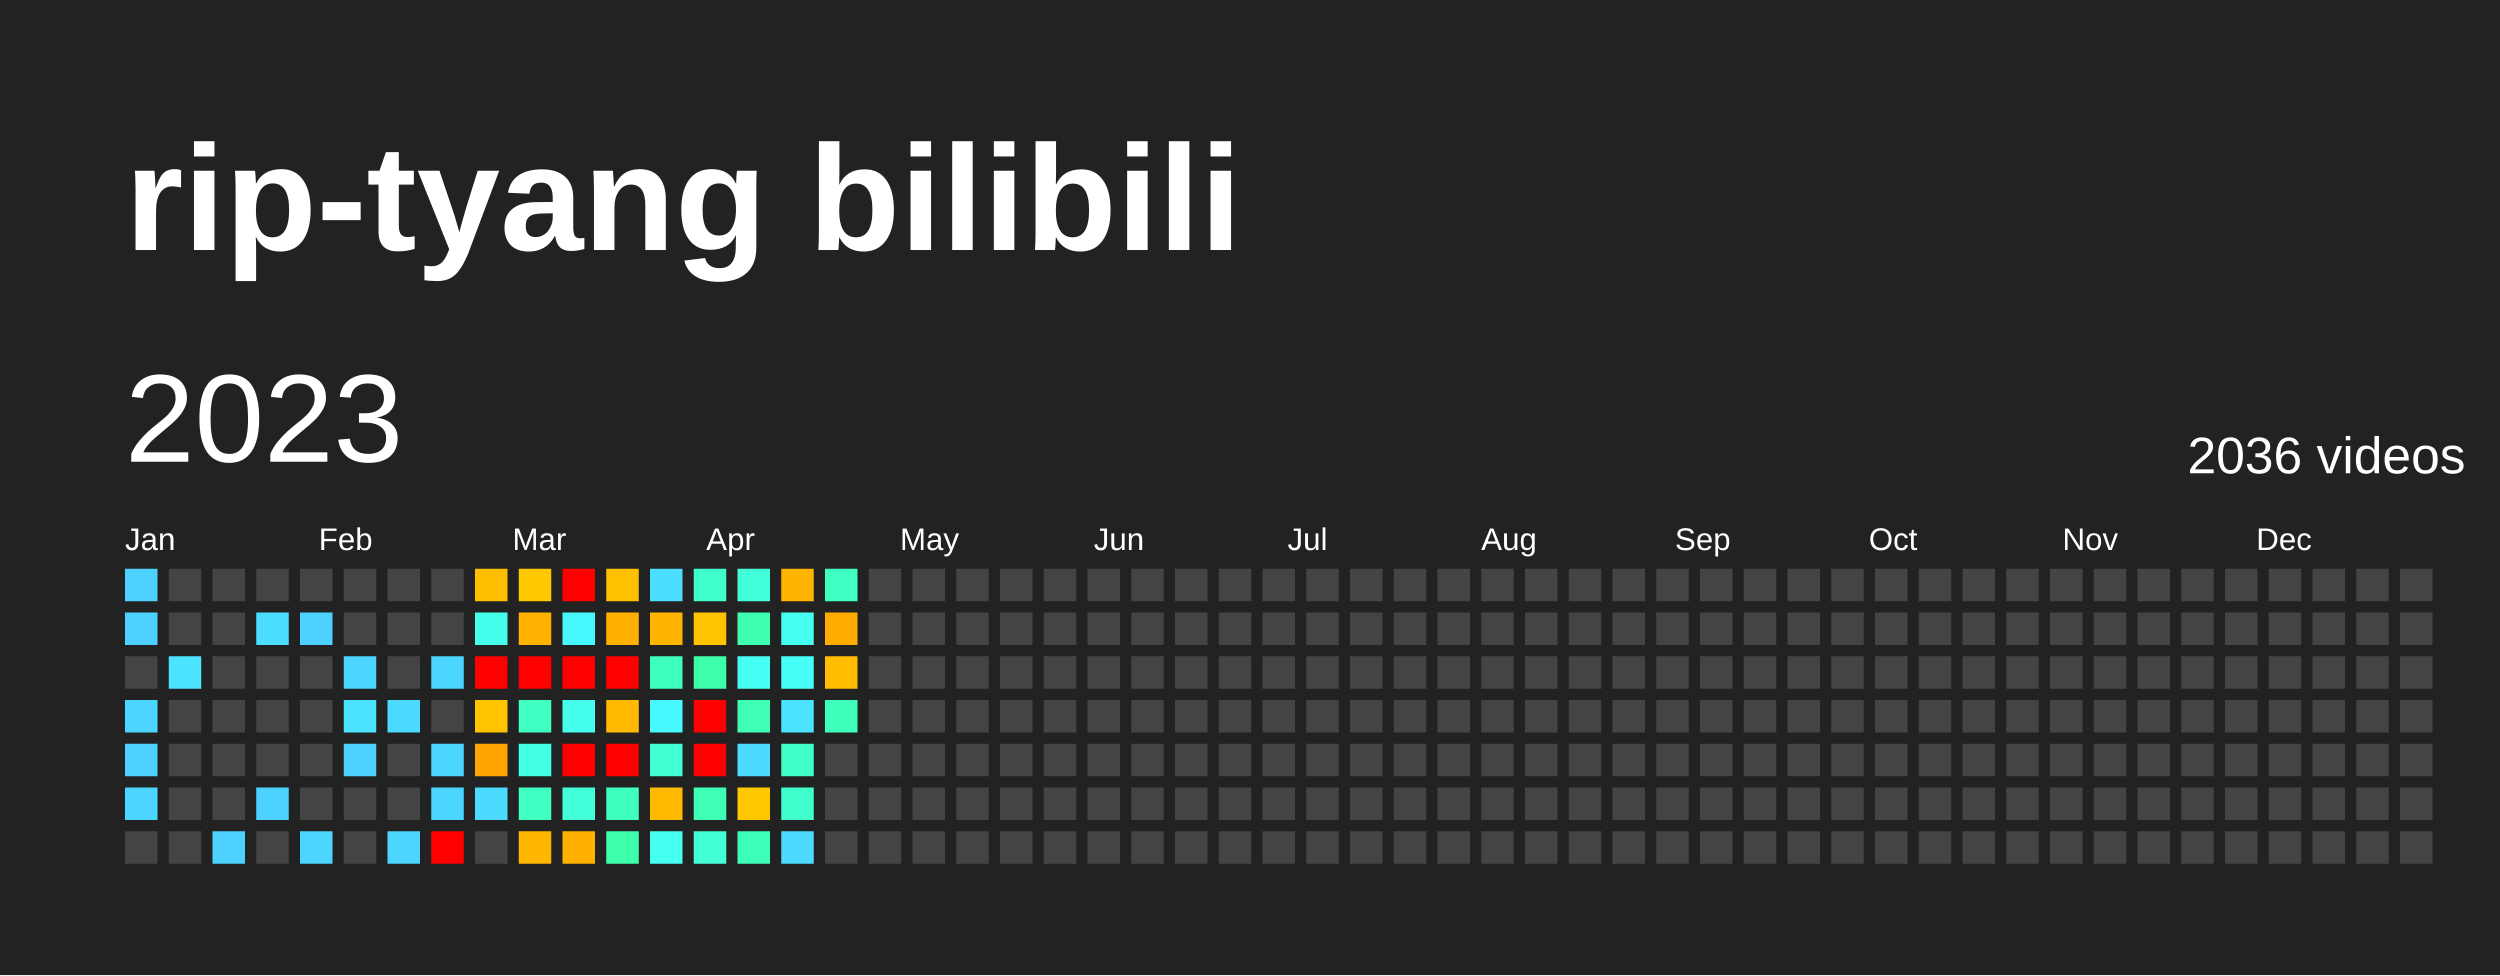
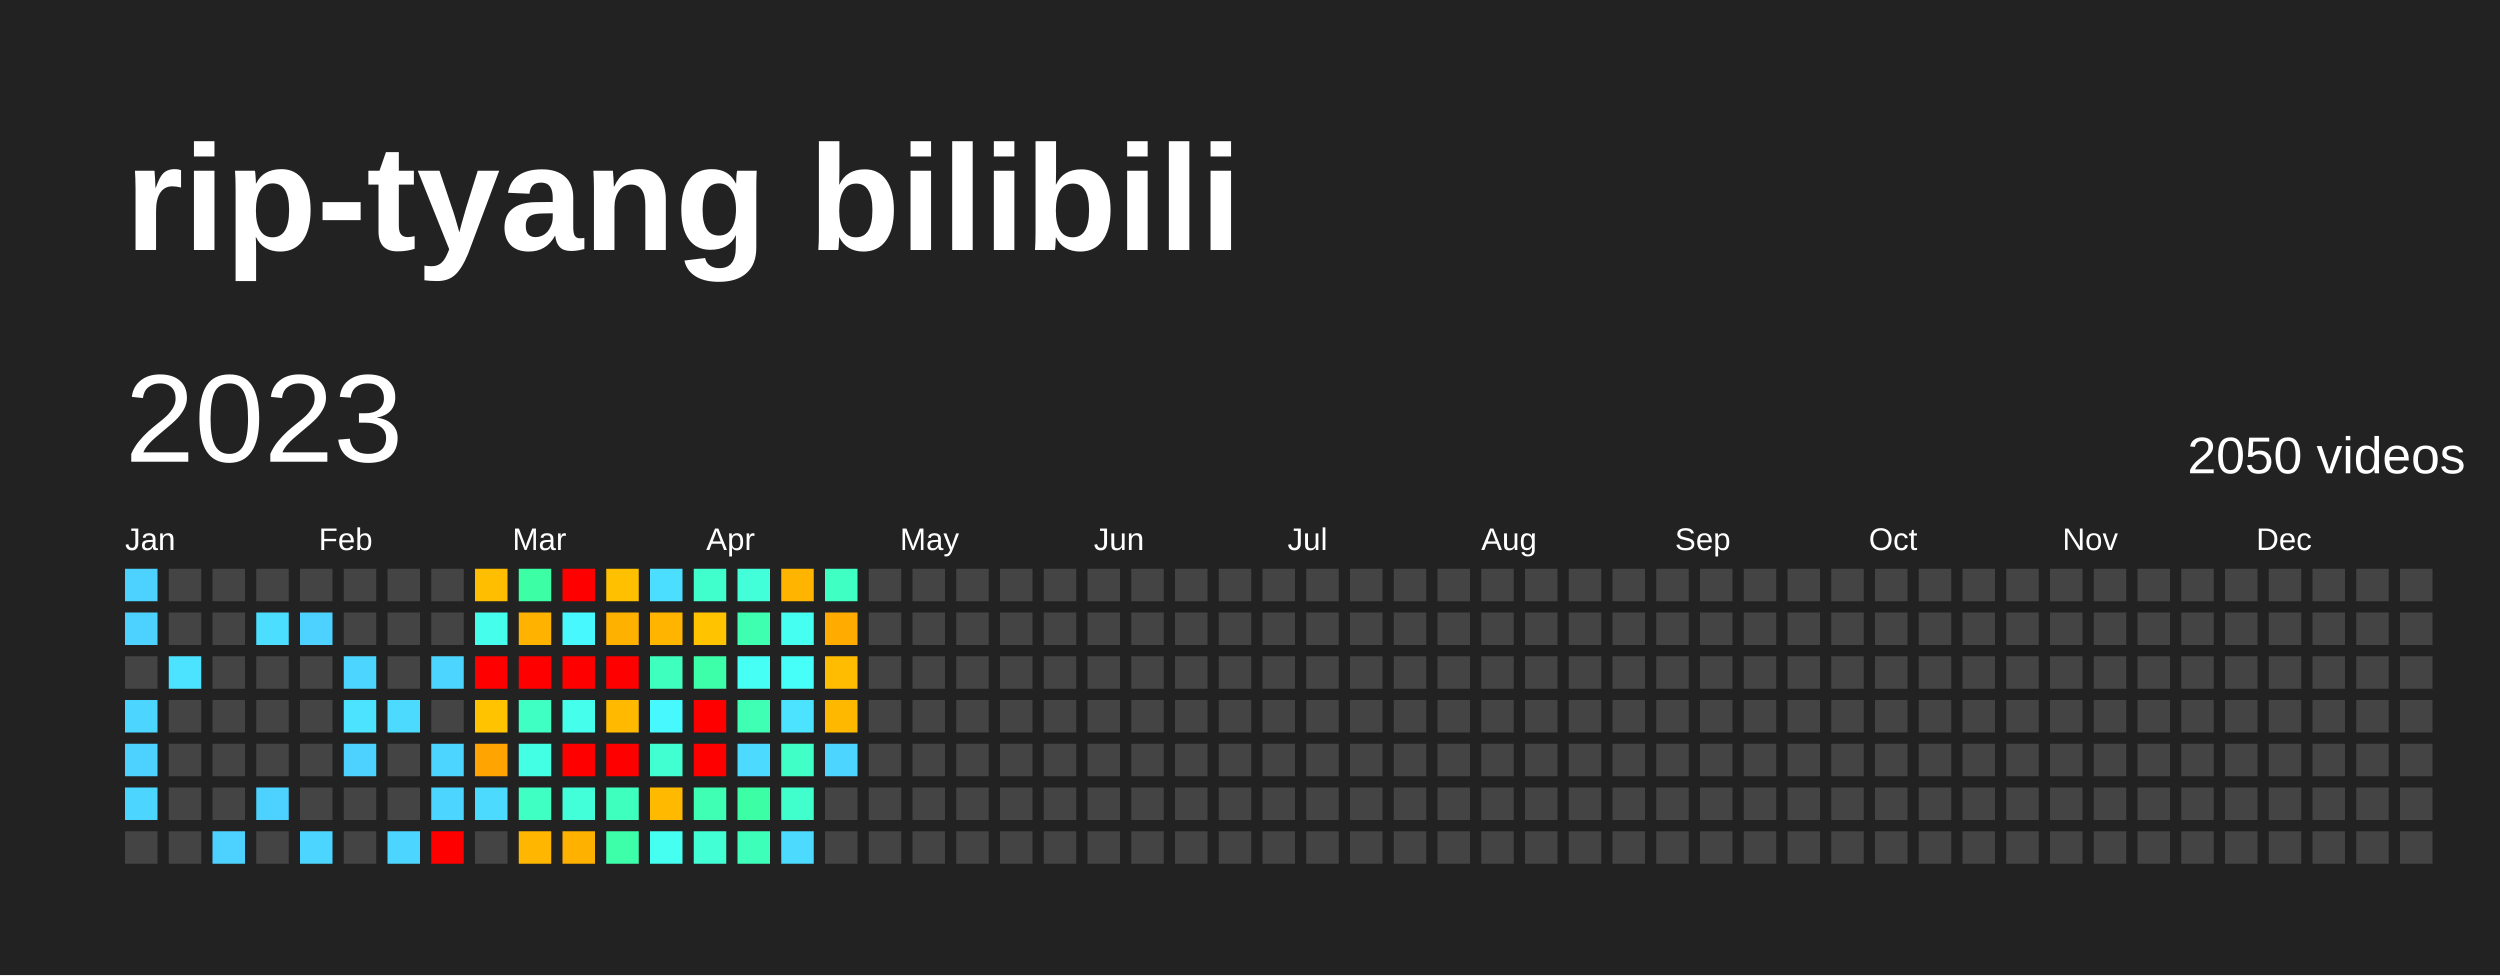
<svg xmlns="http://www.w3.org/2000/svg" baseProfile="full" height="78mm" version="1.1" viewBox="0,0,200,78" width="200mm">
  <defs />
  <rect fill="#222222" height="78" width="200" x="0" y="0" />
  <text fill="#FFFFFF" style="font-size:12px; font-family:Arial; font-weight:bold;" x="10" y="20">rip-tyang bilibili</text>
  <text dominant-baseline="hanging" fill="#FFFFFF" style="font-size:10.0px; font-family:Arial;" x="10" y="30">2023</text>
-   <text dominant-baseline="hanging" fill="#FFFFFF" style="font-size:4.125px; font-family:Arial;" x="175" y="35">2036 videos</text>
+   <text dominant-baseline="hanging" fill="#FFFFFF" style="font-size:4.125px; font-family:Arial;" x="175" y="35">2050 videos</text>
  <text fill="#FFFFFF" style="font-size:2.5px; font-family:Arial" x="10.0" y="44">Jan</text>
  <text fill="#FFFFFF" style="font-size:2.5px; font-family:Arial" x="25.5" y="44">Feb</text>
  <text fill="#FFFFFF" style="font-size:2.5px; font-family:Arial" x="41.0" y="44">Mar</text>
  <text fill="#FFFFFF" style="font-size:2.5px; font-family:Arial" x="56.5" y="44">Apr</text>
  <text fill="#FFFFFF" style="font-size:2.5px; font-family:Arial" x="72.0" y="44">May</text>
  <text fill="#FFFFFF" style="font-size:2.5px; font-family:Arial" x="87.5" y="44">Jun</text>
  <text fill="#FFFFFF" style="font-size:2.5px; font-family:Arial" x="103.0" y="44">Jul</text>
  <text fill="#FFFFFF" style="font-size:2.5px; font-family:Arial" x="118.5" y="44">Aug</text>
  <text fill="#FFFFFF" style="font-size:2.5px; font-family:Arial" x="134.0" y="44">Sep</text>
  <text fill="#FFFFFF" style="font-size:2.5px; font-family:Arial" x="149.5" y="44">Oct</text>
  <text fill="#FFFFFF" style="font-size:2.5px; font-family:Arial" x="165.0" y="44">Nov</text>
  <text fill="#FFFFFF" style="font-size:2.5px; font-family:Arial" x="180.5" y="44">Dec</text>
  <rect fill="#4dd2ff" height="2.6" width="2.6" x="10.0" y="45.5" />
  <rect fill="#4dd2ff" height="2.6" width="2.6" x="10.0" y="49.0" />
  <rect fill="#444444" height="2.6" width="2.6" x="10.0" y="52.5" />
  <rect fill="#4cd6ff" height="2.6" width="2.6" x="10.0" y="56.0" />
  <rect fill="#4dd2ff" height="2.6" width="2.6" x="10.0" y="59.5" />
  <rect fill="#4cd6ff" height="2.6" width="2.6" x="10.0" y="63.0" />
  <rect fill="#444444" height="2.6" width="2.6" x="10.0" y="66.5" />
  <rect fill="#444444" height="2.6" width="2.6" x="13.5" y="45.5" />
  <rect fill="#444444" height="2.6" width="2.6" x="13.5" y="49.0" />
  <rect fill="#4be3ff" height="2.6" width="2.6" x="13.5" y="52.5" />
  <rect fill="#444444" height="2.6" width="2.6" x="13.5" y="56.0" />
  <rect fill="#444444" height="2.6" width="2.6" x="13.5" y="59.5" />
  <rect fill="#444444" height="2.6" width="2.6" x="13.5" y="63.0" />
  <rect fill="#444444" height="2.6" width="2.6" x="13.5" y="66.5" />
  <rect fill="#444444" height="2.6" width="2.6" x="17.0" y="45.5" />
  <rect fill="#444444" height="2.6" width="2.6" x="17.0" y="49.0" />
  <rect fill="#444444" height="2.6" width="2.6" x="17.0" y="52.5" />
  <rect fill="#444444" height="2.6" width="2.6" x="17.0" y="56.0" />
  <rect fill="#444444" height="2.6" width="2.6" x="17.0" y="59.5" />
  <rect fill="#444444" height="2.6" width="2.6" x="17.0" y="63.0" />
  <rect fill="#4dd2ff" height="2.6" width="2.6" x="17.0" y="66.5" />
  <rect fill="#444444" height="2.6" width="2.6" x="20.5" y="45.5" />
  <rect fill="#4bdeff" height="2.6" width="2.6" x="20.5" y="49.0" />
  <rect fill="#444444" height="2.6" width="2.6" x="20.5" y="52.5" />
  <rect fill="#444444" height="2.6" width="2.6" x="20.5" y="56.0" />
  <rect fill="#444444" height="2.6" width="2.6" x="20.5" y="59.5" />
  <rect fill="#4dd2ff" height="2.6" width="2.6" x="20.5" y="63.0" />
  <rect fill="#444444" height="2.6" width="2.6" x="20.5" y="66.5" />
  <rect fill="#444444" height="2.6" width="2.6" x="24.0" y="45.5" />
  <rect fill="#4dd2ff" height="2.6" width="2.6" x="24.0" y="49.0" />
  <rect fill="#444444" height="2.6" width="2.6" x="24.0" y="52.5" />
  <rect fill="#444444" height="2.6" width="2.6" x="24.0" y="56.0" />
  <rect fill="#444444" height="2.6" width="2.6" x="24.0" y="59.5" />
  <rect fill="#444444" height="2.6" width="2.6" x="24.0" y="63.0" />
  <rect fill="#4cd6ff" height="2.6" width="2.6" x="24.0" y="66.5" />
  <rect fill="#444444" height="2.6" width="2.6" x="27.5" y="45.5" />
  <rect fill="#444444" height="2.6" width="2.6" x="27.5" y="49.0" />
  <rect fill="#4cd6ff" height="2.6" width="2.6" x="27.5" y="52.5" />
  <rect fill="#4be3ff" height="2.6" width="2.6" x="27.5" y="56.0" />
  <rect fill="#4dd2ff" height="2.6" width="2.6" x="27.5" y="59.5" />
  <rect fill="#444444" height="2.6" width="2.6" x="27.5" y="63.0" />
  <rect fill="#444444" height="2.6" width="2.6" x="27.5" y="66.5" />
  <rect fill="#444444" height="2.6" width="2.6" x="31.0" y="45.5" />
  <rect fill="#444444" height="2.6" width="2.6" x="31.0" y="49.0" />
  <rect fill="#444444" height="2.6" width="2.6" x="31.0" y="52.5" />
  <rect fill="#4cdaff" height="2.6" width="2.6" x="31.0" y="56.0" />
  <rect fill="#444444" height="2.6" width="2.6" x="31.0" y="59.5" />
  <rect fill="#444444" height="2.6" width="2.6" x="31.0" y="63.0" />
  <rect fill="#4cd6ff" height="2.6" width="2.6" x="31.0" y="66.5" />
  <rect fill="#444444" height="2.6" width="2.6" x="34.5" y="45.5" />
  <rect fill="#444444" height="2.6" width="2.6" x="34.5" y="49.0" />
  <rect fill="#4cd6ff" height="2.6" width="2.6" x="34.5" y="52.5" />
  <rect fill="#444444" height="2.6" width="2.6" x="34.5" y="56.0" />
  <rect fill="#4cd6ff" height="2.6" width="2.6" x="34.5" y="59.5" />
  <rect fill="#4cd6ff" height="2.6" width="2.6" x="34.5" y="63.0" />
  <rect fill="red" height="2.6" width="2.6" x="34.5" y="66.5" />
  <rect fill="#ffbe00" height="2.6" width="2.6" x="38.0" y="45.5" />
  <rect fill="#45ffec" height="2.6" width="2.6" x="38.0" y="49.0" />
  <rect fill="red" height="2.6" width="2.6" x="38.0" y="52.5" />
  <rect fill="#ffc300" height="2.6" width="2.6" x="38.0" y="56.0" />
  <rect fill="#ffa400" height="2.6" width="2.6" x="38.0" y="59.5" />
  <rect fill="#4cdaff" height="2.6" width="2.6" x="38.0" y="63.0" />
  <rect fill="#444444" height="2.6" width="2.6" x="38.0" y="66.5" />
-   <rect fill="#ffc700" height="2.6" width="2.6" x="41.5" y="45.5" />
+   <rect fill="#3cffa5" height="2.6" width="2.6" x="41.5" y="45.5" />
  <rect fill="#ffb300" height="2.6" width="2.6" x="41.5" y="49.0" />
  <rect fill="red" height="2.6" width="2.6" x="41.5" y="52.5" />
  <rect fill="#40ffc2" height="2.6" width="2.6" x="41.5" y="56.0" />
  <rect fill="#43ffe3" height="2.6" width="2.6" x="41.5" y="59.5" />
  <rect fill="#40ffc2" height="2.6" width="2.6" x="41.5" y="63.0" />
  <rect fill="#ffb600" height="2.6" width="2.6" x="41.5" y="66.5" />
  <rect fill="red" height="2.6" width="2.6" x="45.0" y="45.5" />
  <rect fill="#48f8ff" height="2.6" width="2.6" x="45.0" y="49.0" />
  <rect fill="red" height="2.6" width="2.6" x="45.0" y="52.5" />
  <rect fill="#45ffec" height="2.6" width="2.6" x="45.0" y="56.0" />
  <rect fill="red" height="2.6" width="2.6" x="45.0" y="59.5" />
  <rect fill="#42ffda" height="2.6" width="2.6" x="45.0" y="63.0" />
  <rect fill="#ffb100" height="2.6" width="2.6" x="45.0" y="66.5" />
  <rect fill="#ffc000" height="2.6" width="2.6" x="48.5" y="45.5" />
  <rect fill="#ffb100" height="2.6" width="2.6" x="48.5" y="49.0" />
  <rect fill="red" height="2.6" width="2.6" x="48.5" y="52.5" />
  <rect fill="#ffba00" height="2.6" width="2.6" x="48.5" y="56.0" />
  <rect fill="red" height="2.6" width="2.6" x="48.5" y="59.5" />
  <rect fill="#3fffbe" height="2.6" width="2.6" x="48.5" y="63.0" />
  <rect fill="#3dffaa" height="2.6" width="2.6" x="48.5" y="66.5" />
  <rect fill="#4bdeff" height="2.6" width="2.6" x="52.0" y="45.5" />
  <rect fill="#ffb500" height="2.6" width="2.6" x="52.0" y="49.0" />
  <rect fill="#3fffbe" height="2.6" width="2.6" x="52.0" y="52.5" />
  <rect fill="#48f8ff" height="2.6" width="2.6" x="52.0" y="56.0" />
  <rect fill="#41ffd0" height="2.6" width="2.6" x="52.0" y="59.5" />
  <rect fill="#ffba00" height="2.6" width="2.6" x="52.0" y="63.0" />
  <rect fill="#45fff0" height="2.6" width="2.6" x="52.0" y="66.5" />
  <rect fill="#41ffcc" height="2.6" width="2.6" x="55.5" y="45.5" />
  <rect fill="#ffc300" height="2.6" width="2.6" x="55.5" y="49.0" />
  <rect fill="#3dffaa" height="2.6" width="2.6" x="55.5" y="52.5" />
  <rect fill="red" height="2.6" width="2.6" x="55.5" y="56.0" />
  <rect fill="red" height="2.6" width="2.6" x="55.5" y="59.5" />
  <rect fill="#3effb4" height="2.6" width="2.6" x="55.5" y="63.0" />
  <rect fill="#42ffd5" height="2.6" width="2.6" x="55.5" y="66.5" />
  <rect fill="#42ffda" height="2.6" width="2.6" x="59.0" y="45.5" />
  <rect fill="#3dffaf" height="2.6" width="2.6" x="59.0" y="49.0" />
  <rect fill="#46fff5" height="2.6" width="2.6" x="59.0" y="52.5" />
  <rect fill="#3effb4" height="2.6" width="2.6" x="59.0" y="56.0" />
  <rect fill="#4cdaff" height="2.6" width="2.6" x="59.0" y="59.5" />
-   <rect fill="#ffc700" height="2.6" width="2.6" x="59.0" y="63.0" />
+   <rect fill="#3cffa5" height="2.6" width="2.6" x="59.0" y="63.0" />
  <rect fill="#3effb9" height="2.6" width="2.6" x="59.0" y="66.5" />
  <rect fill="#ffb500" height="2.6" width="2.6" x="62.5" y="45.5" />
  <rect fill="#45fff0" height="2.6" width="2.6" x="62.5" y="49.0" />
  <rect fill="#46fff9" height="2.6" width="2.6" x="62.5" y="52.5" />
  <rect fill="#4be3ff" height="2.6" width="2.6" x="62.5" y="56.0" />
  <rect fill="#40ffc7" height="2.6" width="2.6" x="62.5" y="59.5" />
  <rect fill="#41ffcc" height="2.6" width="2.6" x="62.5" y="63.0" />
  <rect fill="#4cdaff" height="2.6" width="2.6" x="62.5" y="66.5" />
  <rect fill="#40ffc2" height="2.6" width="2.6" x="66.0" y="45.5" />
  <rect fill="#ffab00" height="2.6" width="2.6" x="66.0" y="49.0" />
  <rect fill="#ffbc00" height="2.6" width="2.6" x="66.0" y="52.5" />
-   <rect fill="#3effb9" height="2.6" width="2.6" x="66.0" y="56.0" />
-   <rect fill="#444444" height="2.6" width="2.6" x="66.0" y="59.5" />
+   <rect fill="#ffb800" height="2.6" width="2.6" x="66.0" y="56.0" />
+   <rect fill="#4cd6ff" height="2.6" width="2.6" x="66.0" y="59.5" />
  <rect fill="#444444" height="2.6" width="2.6" x="66.0" y="63.0" />
  <rect fill="#444444" height="2.6" width="2.6" x="66.0" y="66.5" />
  <rect fill="#444444" height="2.6" width="2.6" x="69.5" y="45.5" />
  <rect fill="#444444" height="2.6" width="2.6" x="69.5" y="49.0" />
  <rect fill="#444444" height="2.6" width="2.6" x="69.5" y="52.5" />
  <rect fill="#444444" height="2.6" width="2.6" x="69.5" y="56.0" />
  <rect fill="#444444" height="2.6" width="2.6" x="69.5" y="59.5" />
  <rect fill="#444444" height="2.6" width="2.6" x="69.5" y="63.0" />
  <rect fill="#444444" height="2.6" width="2.6" x="69.5" y="66.5" />
  <rect fill="#444444" height="2.6" width="2.6" x="73.0" y="45.5" />
  <rect fill="#444444" height="2.6" width="2.6" x="73.0" y="49.0" />
  <rect fill="#444444" height="2.6" width="2.6" x="73.0" y="52.5" />
  <rect fill="#444444" height="2.6" width="2.6" x="73.0" y="56.0" />
  <rect fill="#444444" height="2.6" width="2.6" x="73.0" y="59.5" />
  <rect fill="#444444" height="2.6" width="2.6" x="73.0" y="63.0" />
  <rect fill="#444444" height="2.6" width="2.6" x="73.0" y="66.5" />
  <rect fill="#444444" height="2.6" width="2.6" x="76.5" y="45.5" />
  <rect fill="#444444" height="2.6" width="2.6" x="76.5" y="49.0" />
  <rect fill="#444444" height="2.6" width="2.6" x="76.5" y="52.5" />
  <rect fill="#444444" height="2.6" width="2.6" x="76.5" y="56.0" />
  <rect fill="#444444" height="2.6" width="2.6" x="76.5" y="59.5" />
  <rect fill="#444444" height="2.6" width="2.6" x="76.5" y="63.0" />
  <rect fill="#444444" height="2.6" width="2.6" x="76.5" y="66.5" />
  <rect fill="#444444" height="2.6" width="2.6" x="80.0" y="45.5" />
  <rect fill="#444444" height="2.6" width="2.6" x="80.0" y="49.0" />
  <rect fill="#444444" height="2.6" width="2.6" x="80.0" y="52.5" />
  <rect fill="#444444" height="2.6" width="2.6" x="80.0" y="56.0" />
  <rect fill="#444444" height="2.6" width="2.6" x="80.0" y="59.5" />
  <rect fill="#444444" height="2.6" width="2.6" x="80.0" y="63.0" />
  <rect fill="#444444" height="2.6" width="2.6" x="80.0" y="66.5" />
  <rect fill="#444444" height="2.6" width="2.6" x="83.5" y="45.5" />
  <rect fill="#444444" height="2.6" width="2.6" x="83.5" y="49.0" />
  <rect fill="#444444" height="2.6" width="2.6" x="83.5" y="52.5" />
  <rect fill="#444444" height="2.6" width="2.6" x="83.5" y="56.0" />
  <rect fill="#444444" height="2.6" width="2.6" x="83.5" y="59.5" />
  <rect fill="#444444" height="2.6" width="2.6" x="83.5" y="63.0" />
  <rect fill="#444444" height="2.6" width="2.6" x="83.5" y="66.5" />
  <rect fill="#444444" height="2.6" width="2.6" x="87.0" y="45.5" />
  <rect fill="#444444" height="2.6" width="2.6" x="87.0" y="49.0" />
  <rect fill="#444444" height="2.6" width="2.6" x="87.0" y="52.5" />
  <rect fill="#444444" height="2.6" width="2.6" x="87.0" y="56.0" />
  <rect fill="#444444" height="2.6" width="2.6" x="87.0" y="59.5" />
  <rect fill="#444444" height="2.6" width="2.6" x="87.0" y="63.0" />
  <rect fill="#444444" height="2.6" width="2.6" x="87.0" y="66.5" />
  <rect fill="#444444" height="2.6" width="2.6" x="90.5" y="45.5" />
  <rect fill="#444444" height="2.6" width="2.6" x="90.5" y="49.0" />
  <rect fill="#444444" height="2.6" width="2.6" x="90.5" y="52.5" />
  <rect fill="#444444" height="2.6" width="2.6" x="90.5" y="56.0" />
  <rect fill="#444444" height="2.6" width="2.6" x="90.5" y="59.5" />
  <rect fill="#444444" height="2.6" width="2.6" x="90.5" y="63.0" />
  <rect fill="#444444" height="2.6" width="2.6" x="90.5" y="66.5" />
  <rect fill="#444444" height="2.6" width="2.6" x="94.0" y="45.5" />
  <rect fill="#444444" height="2.6" width="2.6" x="94.0" y="49.0" />
  <rect fill="#444444" height="2.6" width="2.6" x="94.0" y="52.5" />
  <rect fill="#444444" height="2.6" width="2.6" x="94.0" y="56.0" />
  <rect fill="#444444" height="2.6" width="2.6" x="94.0" y="59.5" />
  <rect fill="#444444" height="2.6" width="2.6" x="94.0" y="63.0" />
  <rect fill="#444444" height="2.6" width="2.6" x="94.0" y="66.5" />
  <rect fill="#444444" height="2.6" width="2.6" x="97.5" y="45.5" />
  <rect fill="#444444" height="2.6" width="2.6" x="97.5" y="49.0" />
  <rect fill="#444444" height="2.6" width="2.6" x="97.5" y="52.5" />
  <rect fill="#444444" height="2.6" width="2.6" x="97.5" y="56.0" />
  <rect fill="#444444" height="2.6" width="2.6" x="97.5" y="59.5" />
  <rect fill="#444444" height="2.6" width="2.6" x="97.5" y="63.0" />
  <rect fill="#444444" height="2.6" width="2.6" x="97.5" y="66.5" />
  <rect fill="#444444" height="2.6" width="2.6" x="101.0" y="45.5" />
  <rect fill="#444444" height="2.6" width="2.6" x="101.0" y="49.0" />
  <rect fill="#444444" height="2.6" width="2.6" x="101.0" y="52.5" />
  <rect fill="#444444" height="2.6" width="2.6" x="101.0" y="56.0" />
  <rect fill="#444444" height="2.6" width="2.6" x="101.0" y="59.5" />
  <rect fill="#444444" height="2.6" width="2.6" x="101.0" y="63.0" />
  <rect fill="#444444" height="2.6" width="2.6" x="101.0" y="66.5" />
  <rect fill="#444444" height="2.6" width="2.6" x="104.5" y="45.5" />
  <rect fill="#444444" height="2.6" width="2.6" x="104.5" y="49.0" />
  <rect fill="#444444" height="2.6" width="2.6" x="104.5" y="52.5" />
  <rect fill="#444444" height="2.6" width="2.6" x="104.5" y="56.0" />
  <rect fill="#444444" height="2.6" width="2.6" x="104.5" y="59.5" />
  <rect fill="#444444" height="2.6" width="2.6" x="104.5" y="63.0" />
  <rect fill="#444444" height="2.6" width="2.6" x="104.5" y="66.5" />
  <rect fill="#444444" height="2.6" width="2.6" x="108.0" y="45.5" />
  <rect fill="#444444" height="2.6" width="2.6" x="108.0" y="49.0" />
  <rect fill="#444444" height="2.6" width="2.6" x="108.0" y="52.5" />
  <rect fill="#444444" height="2.6" width="2.6" x="108.0" y="56.0" />
  <rect fill="#444444" height="2.6" width="2.6" x="108.0" y="59.5" />
  <rect fill="#444444" height="2.6" width="2.6" x="108.0" y="63.0" />
  <rect fill="#444444" height="2.6" width="2.6" x="108.0" y="66.5" />
  <rect fill="#444444" height="2.6" width="2.6" x="111.5" y="45.5" />
  <rect fill="#444444" height="2.6" width="2.6" x="111.5" y="49.0" />
  <rect fill="#444444" height="2.6" width="2.6" x="111.5" y="52.5" />
  <rect fill="#444444" height="2.6" width="2.6" x="111.5" y="56.0" />
  <rect fill="#444444" height="2.6" width="2.6" x="111.5" y="59.5" />
  <rect fill="#444444" height="2.6" width="2.6" x="111.5" y="63.0" />
  <rect fill="#444444" height="2.6" width="2.6" x="111.5" y="66.5" />
  <rect fill="#444444" height="2.6" width="2.6" x="115.0" y="45.5" />
  <rect fill="#444444" height="2.6" width="2.6" x="115.0" y="49.0" />
  <rect fill="#444444" height="2.6" width="2.6" x="115.0" y="52.5" />
  <rect fill="#444444" height="2.6" width="2.6" x="115.0" y="56.0" />
  <rect fill="#444444" height="2.6" width="2.6" x="115.0" y="59.5" />
  <rect fill="#444444" height="2.6" width="2.6" x="115.0" y="63.0" />
  <rect fill="#444444" height="2.6" width="2.6" x="115.0" y="66.5" />
  <rect fill="#444444" height="2.6" width="2.6" x="118.5" y="45.5" />
  <rect fill="#444444" height="2.6" width="2.6" x="118.5" y="49.0" />
  <rect fill="#444444" height="2.6" width="2.6" x="118.5" y="52.5" />
  <rect fill="#444444" height="2.6" width="2.6" x="118.5" y="56.0" />
  <rect fill="#444444" height="2.6" width="2.6" x="118.5" y="59.5" />
  <rect fill="#444444" height="2.6" width="2.6" x="118.5" y="63.0" />
  <rect fill="#444444" height="2.6" width="2.6" x="118.5" y="66.5" />
  <rect fill="#444444" height="2.6" width="2.6" x="122.0" y="45.5" />
  <rect fill="#444444" height="2.6" width="2.6" x="122.0" y="49.0" />
  <rect fill="#444444" height="2.6" width="2.6" x="122.0" y="52.5" />
  <rect fill="#444444" height="2.6" width="2.6" x="122.0" y="56.0" />
  <rect fill="#444444" height="2.6" width="2.6" x="122.0" y="59.5" />
  <rect fill="#444444" height="2.6" width="2.6" x="122.0" y="63.0" />
  <rect fill="#444444" height="2.6" width="2.6" x="122.0" y="66.5" />
  <rect fill="#444444" height="2.6" width="2.6" x="125.5" y="45.5" />
  <rect fill="#444444" height="2.6" width="2.6" x="125.5" y="49.0" />
  <rect fill="#444444" height="2.6" width="2.6" x="125.5" y="52.5" />
  <rect fill="#444444" height="2.6" width="2.6" x="125.5" y="56.0" />
  <rect fill="#444444" height="2.6" width="2.6" x="125.5" y="59.5" />
  <rect fill="#444444" height="2.6" width="2.6" x="125.5" y="63.0" />
  <rect fill="#444444" height="2.6" width="2.6" x="125.5" y="66.5" />
  <rect fill="#444444" height="2.6" width="2.6" x="129.0" y="45.5" />
  <rect fill="#444444" height="2.6" width="2.6" x="129.0" y="49.0" />
  <rect fill="#444444" height="2.6" width="2.6" x="129.0" y="52.5" />
  <rect fill="#444444" height="2.6" width="2.6" x="129.0" y="56.0" />
  <rect fill="#444444" height="2.6" width="2.6" x="129.0" y="59.5" />
  <rect fill="#444444" height="2.6" width="2.6" x="129.0" y="63.0" />
  <rect fill="#444444" height="2.6" width="2.6" x="129.0" y="66.5" />
  <rect fill="#444444" height="2.6" width="2.6" x="132.5" y="45.5" />
  <rect fill="#444444" height="2.6" width="2.6" x="132.5" y="49.0" />
  <rect fill="#444444" height="2.6" width="2.6" x="132.5" y="52.5" />
  <rect fill="#444444" height="2.6" width="2.6" x="132.5" y="56.0" />
  <rect fill="#444444" height="2.6" width="2.6" x="132.5" y="59.5" />
  <rect fill="#444444" height="2.6" width="2.6" x="132.5" y="63.0" />
  <rect fill="#444444" height="2.6" width="2.6" x="132.5" y="66.5" />
  <rect fill="#444444" height="2.6" width="2.6" x="136.0" y="45.5" />
  <rect fill="#444444" height="2.6" width="2.6" x="136.0" y="49.0" />
  <rect fill="#444444" height="2.6" width="2.6" x="136.0" y="52.5" />
  <rect fill="#444444" height="2.6" width="2.6" x="136.0" y="56.0" />
  <rect fill="#444444" height="2.6" width="2.6" x="136.0" y="59.5" />
  <rect fill="#444444" height="2.6" width="2.6" x="136.0" y="63.0" />
  <rect fill="#444444" height="2.6" width="2.6" x="136.0" y="66.5" />
  <rect fill="#444444" height="2.6" width="2.6" x="139.5" y="45.5" />
  <rect fill="#444444" height="2.6" width="2.6" x="139.5" y="49.0" />
  <rect fill="#444444" height="2.6" width="2.6" x="139.5" y="52.5" />
  <rect fill="#444444" height="2.6" width="2.6" x="139.5" y="56.0" />
  <rect fill="#444444" height="2.6" width="2.6" x="139.5" y="59.5" />
  <rect fill="#444444" height="2.6" width="2.6" x="139.5" y="63.0" />
  <rect fill="#444444" height="2.6" width="2.6" x="139.5" y="66.5" />
  <rect fill="#444444" height="2.6" width="2.6" x="143.0" y="45.5" />
  <rect fill="#444444" height="2.6" width="2.6" x="143.0" y="49.0" />
  <rect fill="#444444" height="2.6" width="2.6" x="143.0" y="52.5" />
  <rect fill="#444444" height="2.6" width="2.6" x="143.0" y="56.0" />
  <rect fill="#444444" height="2.6" width="2.6" x="143.0" y="59.5" />
  <rect fill="#444444" height="2.6" width="2.6" x="143.0" y="63.0" />
  <rect fill="#444444" height="2.6" width="2.6" x="143.0" y="66.5" />
  <rect fill="#444444" height="2.6" width="2.6" x="146.5" y="45.5" />
  <rect fill="#444444" height="2.6" width="2.6" x="146.5" y="49.0" />
  <rect fill="#444444" height="2.6" width="2.6" x="146.5" y="52.5" />
  <rect fill="#444444" height="2.6" width="2.6" x="146.5" y="56.0" />
  <rect fill="#444444" height="2.6" width="2.6" x="146.5" y="59.5" />
  <rect fill="#444444" height="2.6" width="2.6" x="146.5" y="63.0" />
  <rect fill="#444444" height="2.6" width="2.6" x="146.5" y="66.5" />
  <rect fill="#444444" height="2.6" width="2.6" x="150.0" y="45.5" />
  <rect fill="#444444" height="2.6" width="2.6" x="150.0" y="49.0" />
  <rect fill="#444444" height="2.6" width="2.6" x="150.0" y="52.5" />
  <rect fill="#444444" height="2.6" width="2.6" x="150.0" y="56.0" />
  <rect fill="#444444" height="2.6" width="2.6" x="150.0" y="59.5" />
  <rect fill="#444444" height="2.6" width="2.6" x="150.0" y="63.0" />
  <rect fill="#444444" height="2.6" width="2.6" x="150.0" y="66.5" />
  <rect fill="#444444" height="2.6" width="2.6" x="153.5" y="45.5" />
  <rect fill="#444444" height="2.6" width="2.6" x="153.5" y="49.0" />
  <rect fill="#444444" height="2.6" width="2.6" x="153.5" y="52.5" />
  <rect fill="#444444" height="2.6" width="2.6" x="153.5" y="56.0" />
  <rect fill="#444444" height="2.6" width="2.6" x="153.5" y="59.5" />
  <rect fill="#444444" height="2.6" width="2.6" x="153.5" y="63.0" />
  <rect fill="#444444" height="2.6" width="2.6" x="153.5" y="66.5" />
  <rect fill="#444444" height="2.6" width="2.6" x="157.0" y="45.5" />
  <rect fill="#444444" height="2.6" width="2.6" x="157.0" y="49.0" />
  <rect fill="#444444" height="2.6" width="2.6" x="157.0" y="52.5" />
  <rect fill="#444444" height="2.6" width="2.6" x="157.0" y="56.0" />
  <rect fill="#444444" height="2.6" width="2.6" x="157.0" y="59.5" />
  <rect fill="#444444" height="2.6" width="2.6" x="157.0" y="63.0" />
  <rect fill="#444444" height="2.6" width="2.6" x="157.0" y="66.5" />
  <rect fill="#444444" height="2.6" width="2.6" x="160.5" y="45.5" />
  <rect fill="#444444" height="2.6" width="2.6" x="160.5" y="49.0" />
  <rect fill="#444444" height="2.6" width="2.6" x="160.5" y="52.5" />
  <rect fill="#444444" height="2.6" width="2.6" x="160.5" y="56.0" />
  <rect fill="#444444" height="2.6" width="2.6" x="160.5" y="59.5" />
  <rect fill="#444444" height="2.6" width="2.6" x="160.5" y="63.0" />
  <rect fill="#444444" height="2.6" width="2.6" x="160.5" y="66.5" />
  <rect fill="#444444" height="2.6" width="2.6" x="164.0" y="45.5" />
  <rect fill="#444444" height="2.6" width="2.6" x="164.0" y="49.0" />
  <rect fill="#444444" height="2.6" width="2.6" x="164.0" y="52.5" />
  <rect fill="#444444" height="2.6" width="2.6" x="164.0" y="56.0" />
  <rect fill="#444444" height="2.6" width="2.6" x="164.0" y="59.5" />
  <rect fill="#444444" height="2.6" width="2.6" x="164.0" y="63.0" />
  <rect fill="#444444" height="2.6" width="2.6" x="164.0" y="66.5" />
  <rect fill="#444444" height="2.6" width="2.6" x="167.5" y="45.5" />
  <rect fill="#444444" height="2.6" width="2.6" x="167.5" y="49.0" />
  <rect fill="#444444" height="2.6" width="2.6" x="167.5" y="52.5" />
  <rect fill="#444444" height="2.6" width="2.6" x="167.5" y="56.0" />
  <rect fill="#444444" height="2.6" width="2.6" x="167.5" y="59.5" />
  <rect fill="#444444" height="2.6" width="2.6" x="167.5" y="63.0" />
  <rect fill="#444444" height="2.6" width="2.6" x="167.5" y="66.5" />
  <rect fill="#444444" height="2.6" width="2.6" x="171.0" y="45.5" />
  <rect fill="#444444" height="2.6" width="2.6" x="171.0" y="49.0" />
  <rect fill="#444444" height="2.6" width="2.6" x="171.0" y="52.5" />
  <rect fill="#444444" height="2.6" width="2.6" x="171.0" y="56.0" />
  <rect fill="#444444" height="2.6" width="2.6" x="171.0" y="59.5" />
  <rect fill="#444444" height="2.6" width="2.6" x="171.0" y="63.0" />
  <rect fill="#444444" height="2.6" width="2.6" x="171.0" y="66.5" />
  <rect fill="#444444" height="2.6" width="2.6" x="174.5" y="45.5" />
  <rect fill="#444444" height="2.6" width="2.6" x="174.5" y="49.0" />
  <rect fill="#444444" height="2.6" width="2.6" x="174.5" y="52.5" />
  <rect fill="#444444" height="2.6" width="2.6" x="174.5" y="56.0" />
  <rect fill="#444444" height="2.6" width="2.6" x="174.5" y="59.5" />
  <rect fill="#444444" height="2.6" width="2.6" x="174.5" y="63.0" />
  <rect fill="#444444" height="2.6" width="2.6" x="174.5" y="66.5" />
  <rect fill="#444444" height="2.6" width="2.6" x="178.0" y="45.5" />
  <rect fill="#444444" height="2.6" width="2.6" x="178.0" y="49.0" />
  <rect fill="#444444" height="2.6" width="2.6" x="178.0" y="52.5" />
  <rect fill="#444444" height="2.6" width="2.6" x="178.0" y="56.0" />
  <rect fill="#444444" height="2.6" width="2.6" x="178.0" y="59.5" />
  <rect fill="#444444" height="2.6" width="2.6" x="178.0" y="63.0" />
  <rect fill="#444444" height="2.6" width="2.6" x="178.0" y="66.5" />
  <rect fill="#444444" height="2.6" width="2.6" x="181.5" y="45.5" />
  <rect fill="#444444" height="2.6" width="2.6" x="181.5" y="49.0" />
  <rect fill="#444444" height="2.6" width="2.6" x="181.5" y="52.5" />
  <rect fill="#444444" height="2.6" width="2.6" x="181.5" y="56.0" />
  <rect fill="#444444" height="2.6" width="2.6" x="181.5" y="59.5" />
  <rect fill="#444444" height="2.6" width="2.6" x="181.5" y="63.0" />
  <rect fill="#444444" height="2.6" width="2.6" x="181.5" y="66.5" />
  <rect fill="#444444" height="2.6" width="2.6" x="185.0" y="45.5" />
  <rect fill="#444444" height="2.6" width="2.6" x="185.0" y="49.0" />
  <rect fill="#444444" height="2.6" width="2.6" x="185.0" y="52.5" />
  <rect fill="#444444" height="2.6" width="2.6" x="185.0" y="56.0" />
  <rect fill="#444444" height="2.6" width="2.6" x="185.0" y="59.5" />
  <rect fill="#444444" height="2.6" width="2.6" x="185.0" y="63.0" />
  <rect fill="#444444" height="2.6" width="2.6" x="185.0" y="66.5" />
  <rect fill="#444444" height="2.6" width="2.6" x="188.5" y="45.5" />
  <rect fill="#444444" height="2.6" width="2.6" x="188.5" y="49.0" />
  <rect fill="#444444" height="2.6" width="2.6" x="188.5" y="52.5" />
  <rect fill="#444444" height="2.6" width="2.6" x="188.5" y="56.0" />
  <rect fill="#444444" height="2.6" width="2.6" x="188.5" y="59.5" />
  <rect fill="#444444" height="2.6" width="2.6" x="188.5" y="63.0" />
  <rect fill="#444444" height="2.6" width="2.6" x="188.5" y="66.5" />
  <rect fill="#444444" height="2.6" width="2.6" x="192.0" y="45.5" />
  <rect fill="#444444" height="2.6" width="2.6" x="192.0" y="49.0" />
  <rect fill="#444444" height="2.6" width="2.6" x="192.0" y="52.5" />
  <rect fill="#444444" height="2.6" width="2.6" x="192.0" y="56.0" />
  <rect fill="#444444" height="2.6" width="2.6" x="192.0" y="59.5" />
  <rect fill="#444444" height="2.6" width="2.6" x="192.0" y="63.0" />
  <rect fill="#444444" height="2.6" width="2.6" x="192.0" y="66.5" />
</svg>
